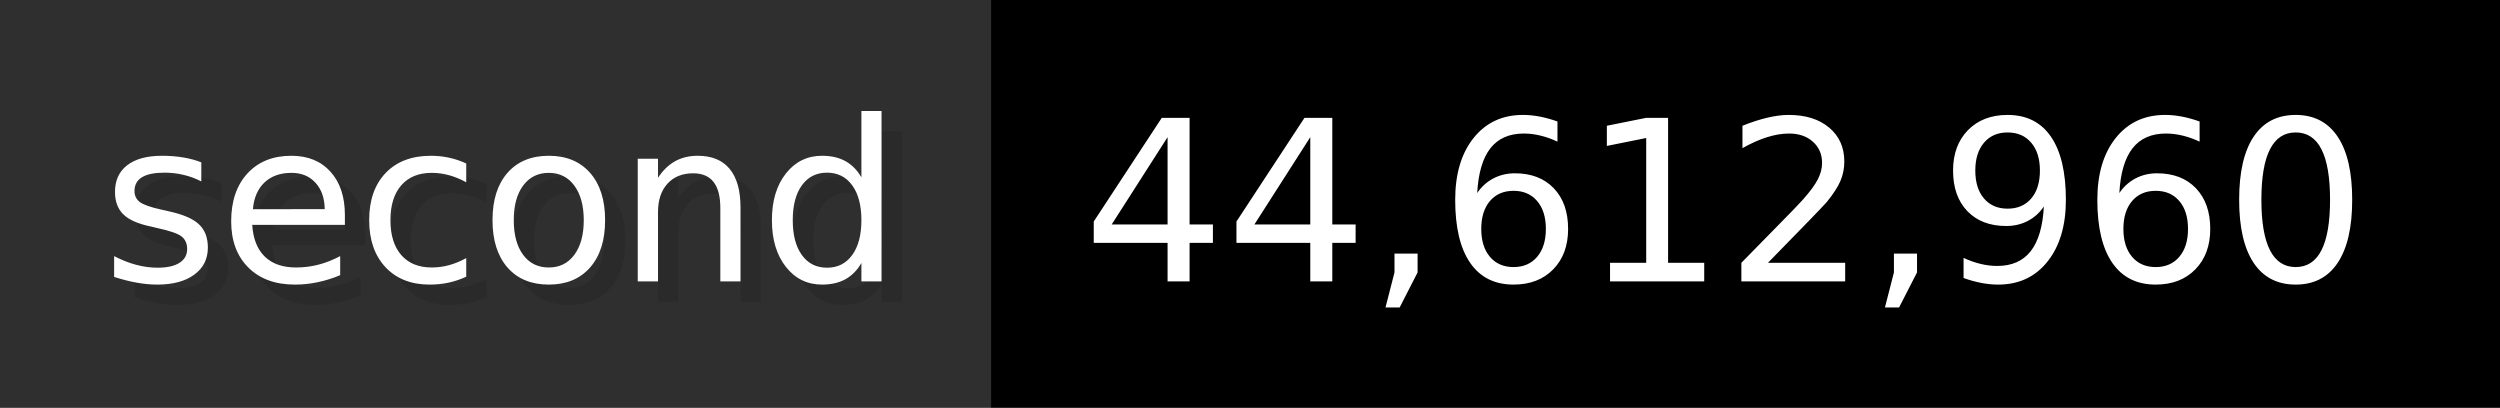
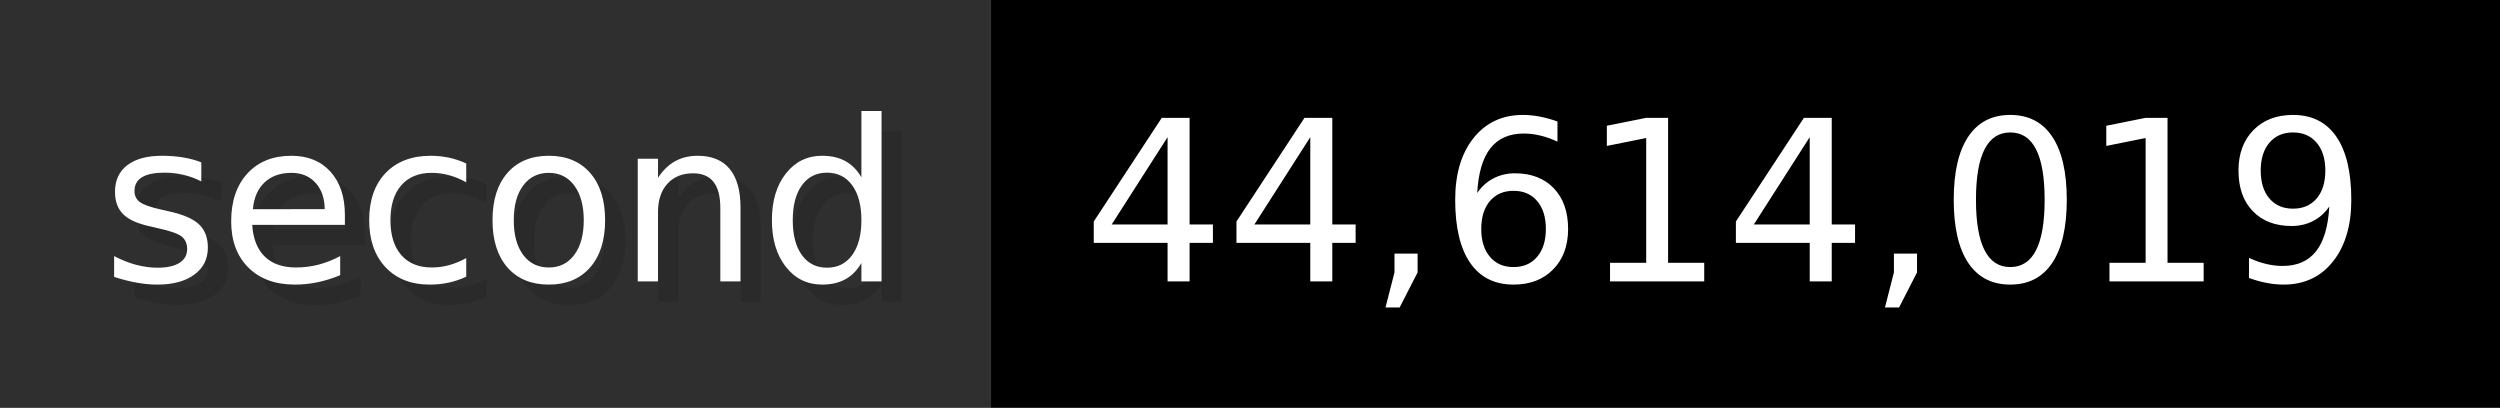
- <svg xmlns="http://www.w3.org/2000/svg" width="122.6" height="20" viewBox="0 0 1226 200" role="img" aria-label="second: 44,612,960">
+ <svg xmlns="http://www.w3.org/2000/svg" width="122.6" height="20" viewBox="0 0 1226 200" role="img" aria-label="second: 44,614,019">
  <g>
    <rect fill="#2F2F2F" width="486" height="200" />
    <rect fill="#" x="486" width="740" height="200" />
  </g>
  <g aria-hidden="true" fill="#fff" text-anchor="start" font-family="Verdana,DejaVu Sans,sans-serif" font-size="110">
    <text x="60" y="148" textLength="386" fill="#000" opacity="0.1">second</text>
    <text x="50" y="138" textLength="386">second</text>
-     <text x="541" y="148" textLength="640" fill="#000" opacity="0.1">44,612,960</text>
-     <text x="531" y="138" textLength="640">44,612,960</text>
+     <text x="541" y="148" textLength="640" fill="#000" opacity="0.1">44,614,019</text>
+     <text x="531" y="138" textLength="640">44,614,019</text>
  </g>
</svg>
